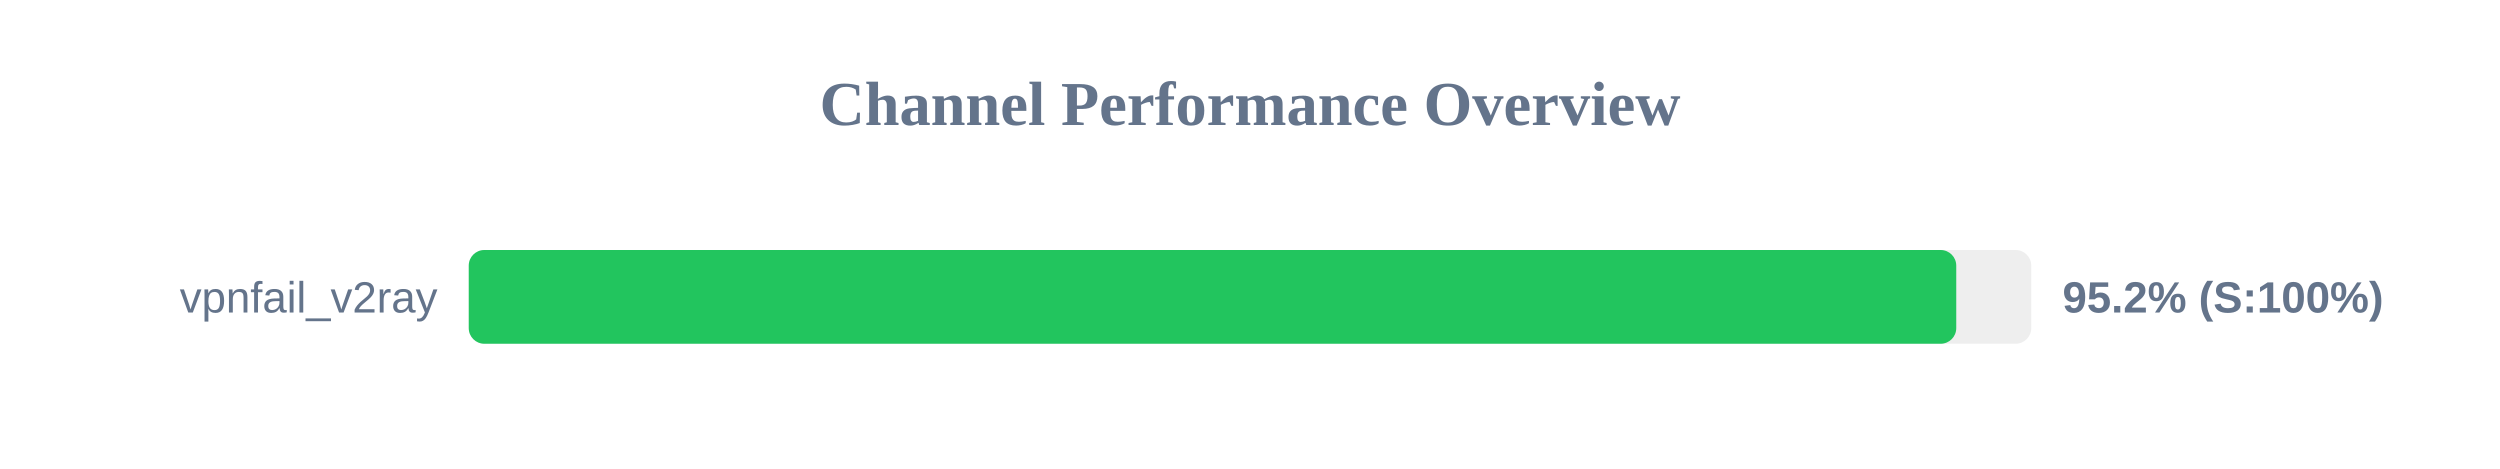
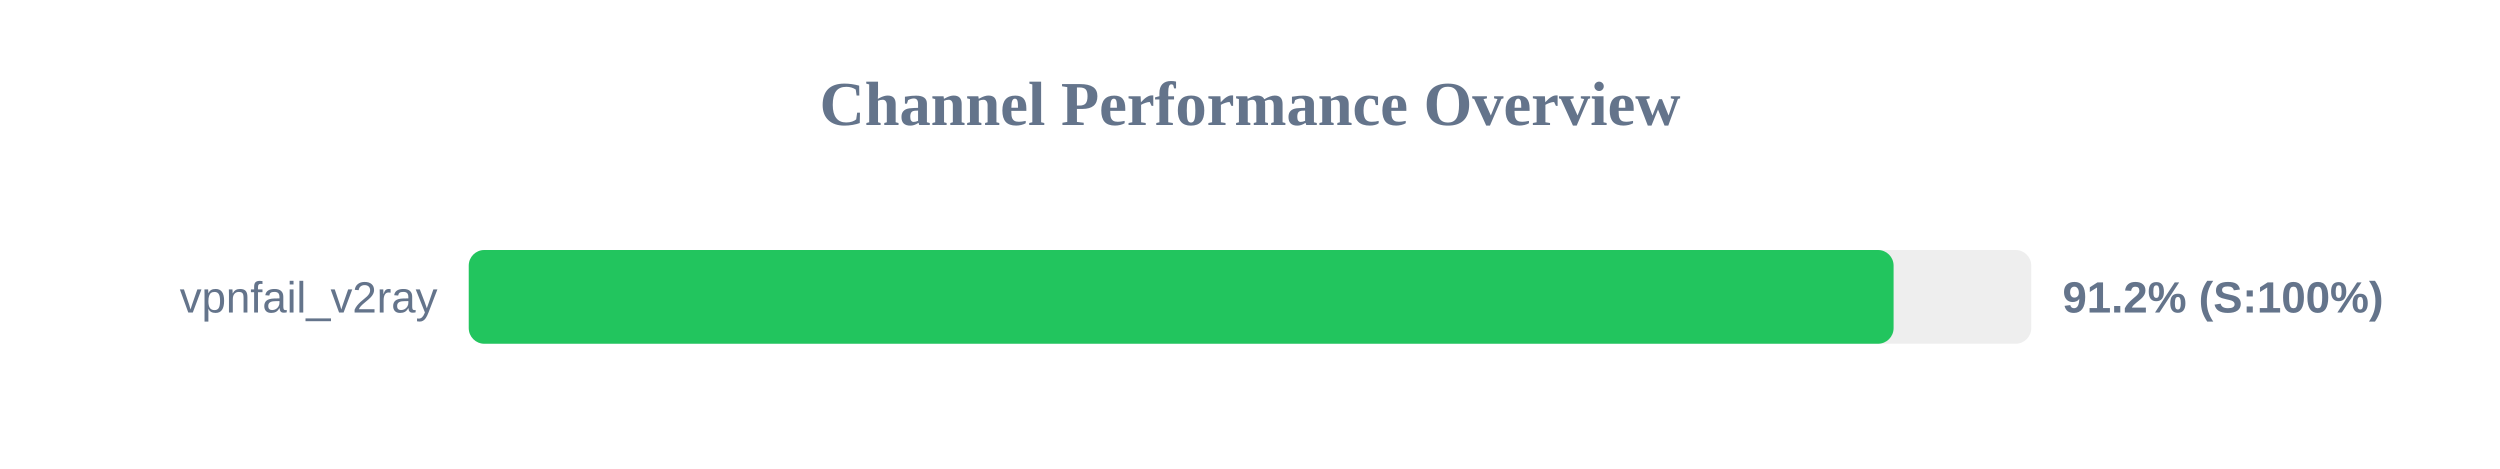
<svg xmlns="http://www.w3.org/2000/svg" width="800" height="150" version="1.1">
  <style>
        .row { font: 14px Arial; fill: #64748b; }
        .score { font: bold 14px Arial; fill: #64748b; }
    </style>
  <text x="400" y="40" text-anchor="middle" font-size="20px" font-weight="bold" fill="#64748b">Channel Performance Overview</text>
  <rect x="150" y="80" width="500" height="30" fill="#eee" rx="5" />
-   <rect x="150" y="80" width="476.0" height="30" fill="#22c55e" rx="5" />
+   <rect x="150" y="80" width="455.95" height="30" fill="#22c55e" rx="5" />
  <text x="140" y="100" text-anchor="end" class="row">vpnfail_v2ray</text>
-   <text x="660" y="100" text-anchor="start" class="score">95.2% (S:100%)</text>
+   <text x="660" y="100" text-anchor="start" class="score">91.2% (S:100%)</text>
</svg>
